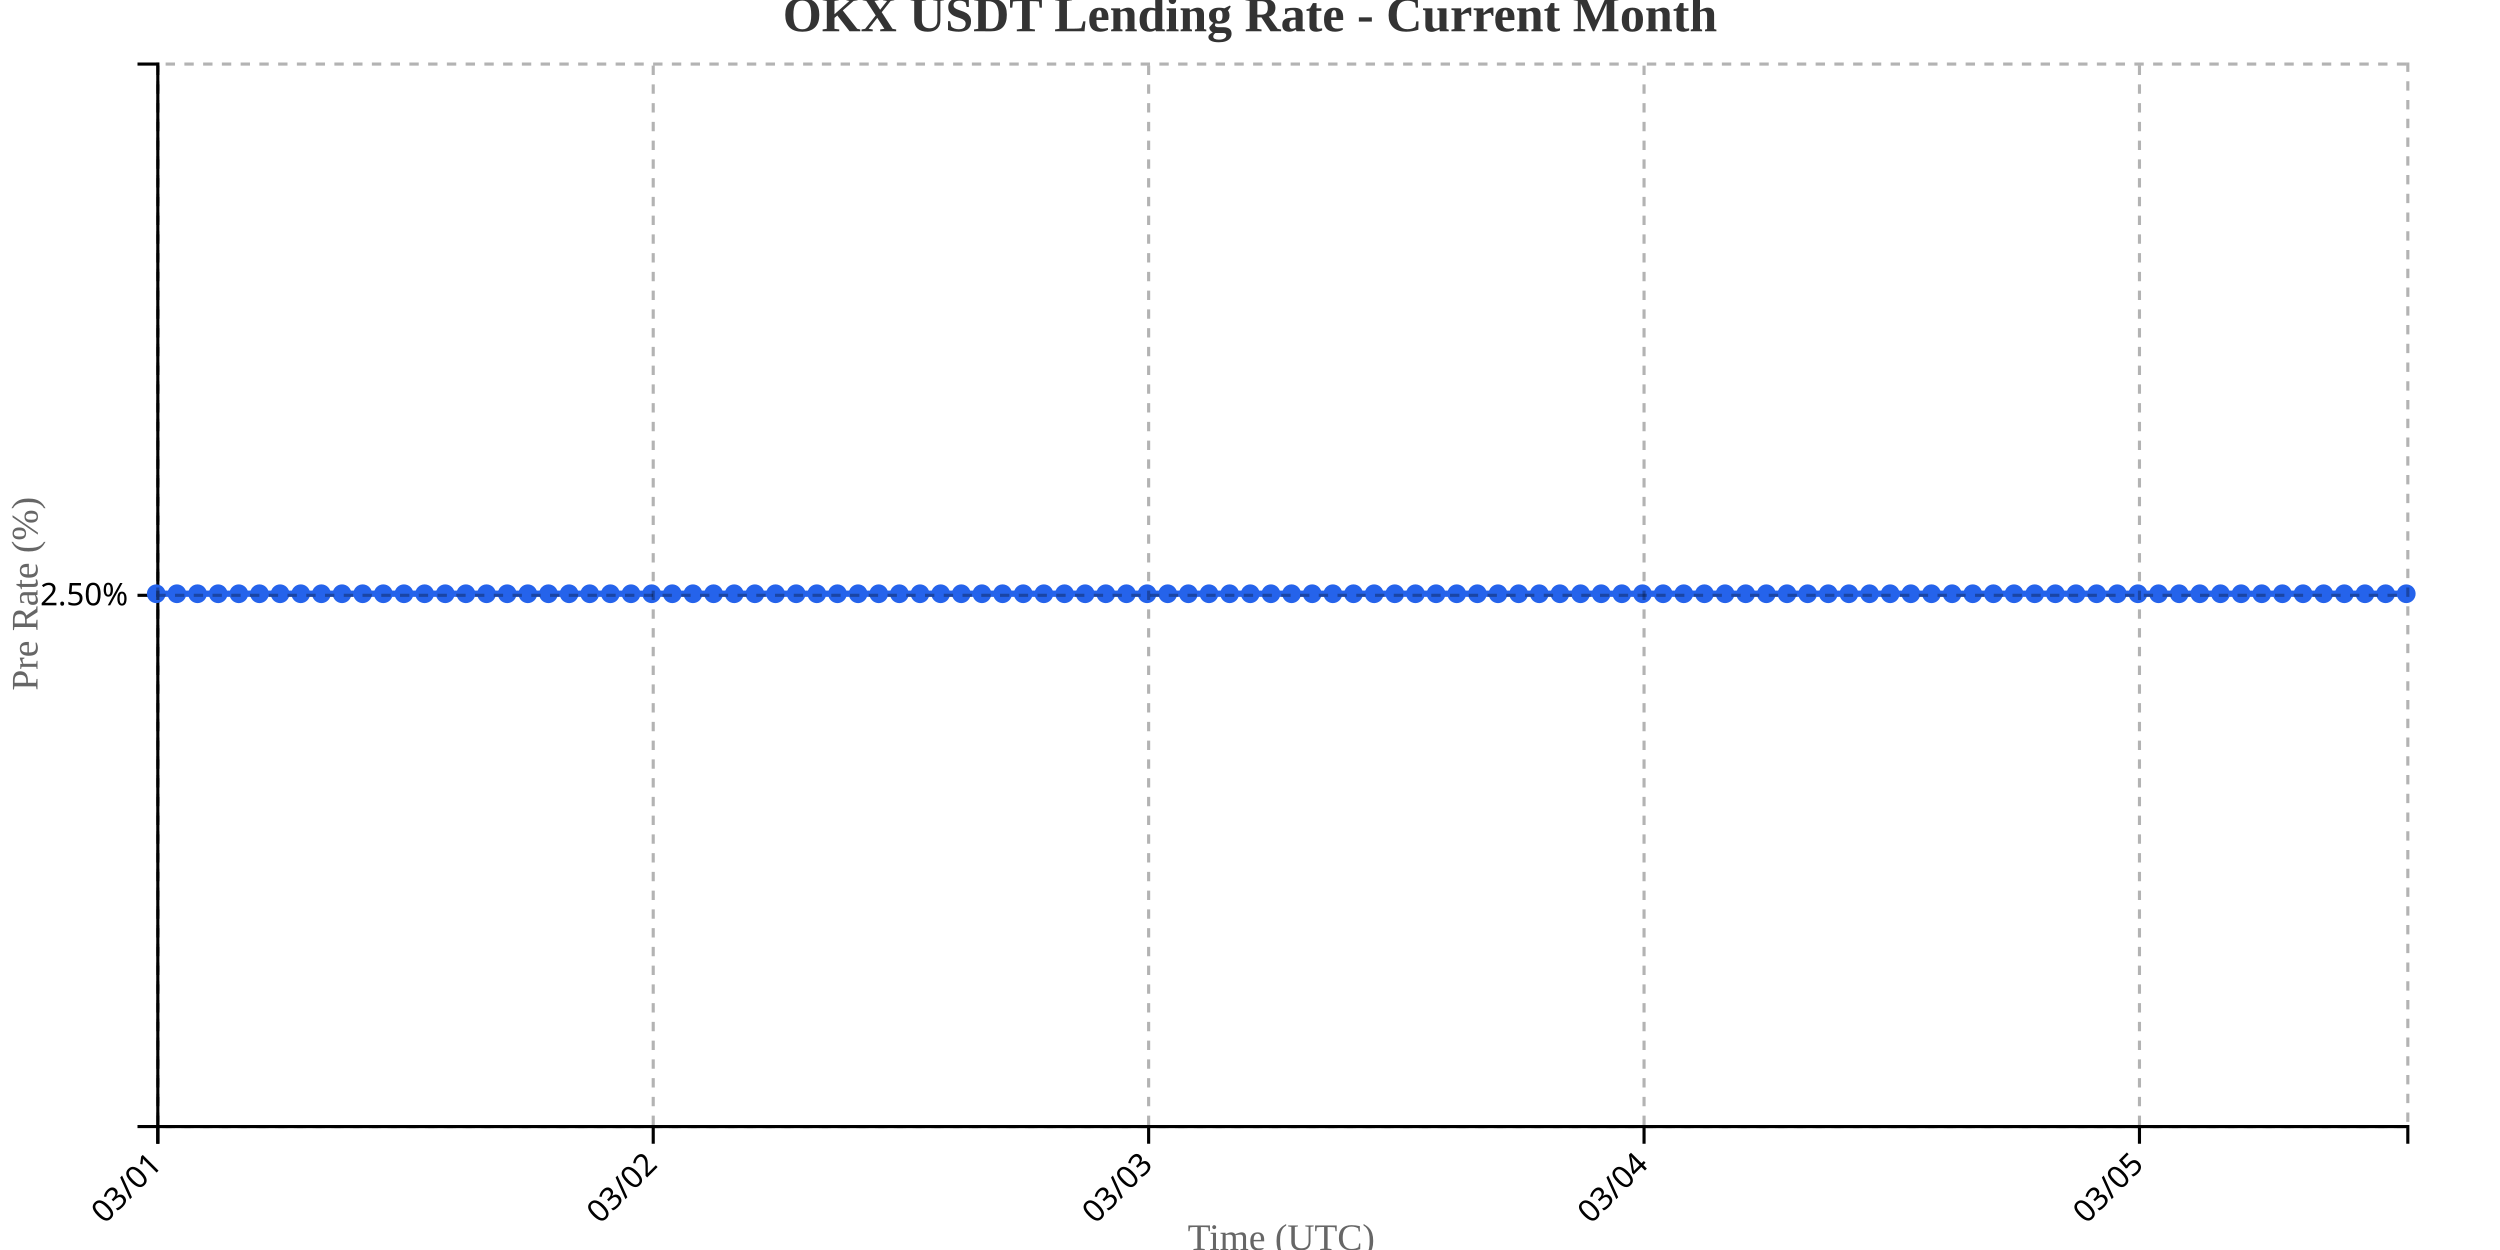
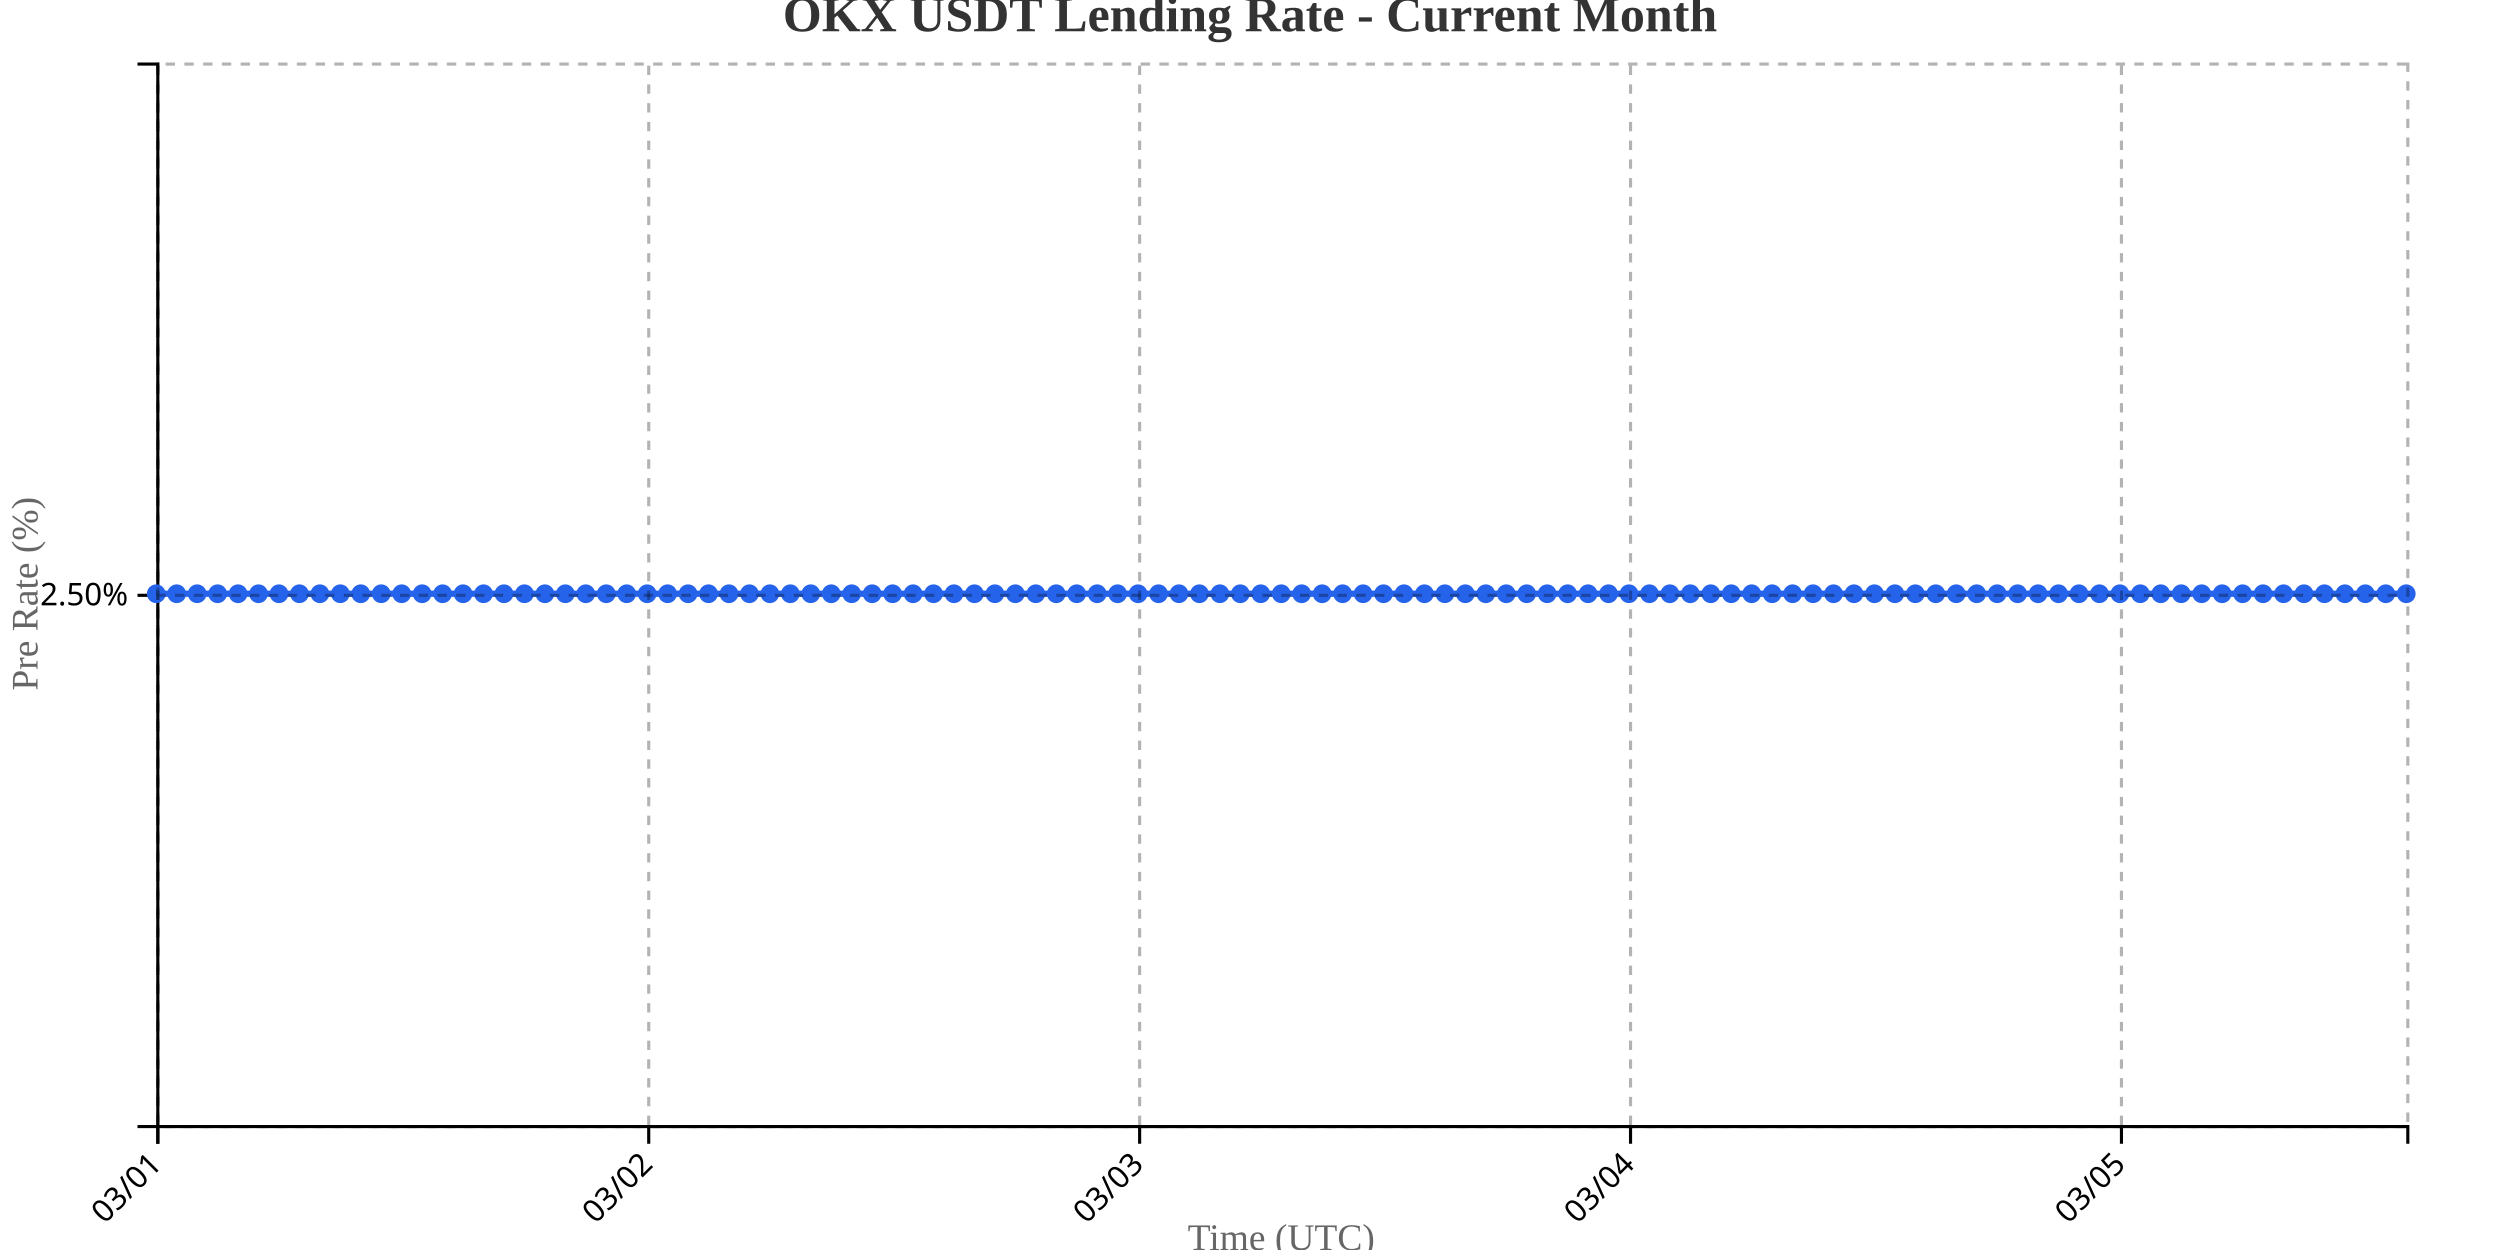
<svg xmlns="http://www.w3.org/2000/svg" width="800" height="400">
  <g transform="translate(50,20)">
    <g transform="translate(0,340)" fill="none" font-size="10" font-family="sans-serif" text-anchor="middle">
      <path class="domain" stroke="currentColor" d="M0.5,6V0.5H720.5V6" />
      <g class="tick" opacity="1" transform="translate(0.5,0)">
        <line stroke="currentColor" y2="6" />
        <text fill="currentColor" y="9" dy=".15em" style="text-anchor: end;" dx="-.8em" transform="rotate(-45)">03/01</text>
      </g>
-       <g class="tick" opacity="1" transform="translate(159.0321,0)">
+       <g class="tick" opacity="1" transform="translate(157.5909,0)">
        <line stroke="currentColor" y2="6" />
        <text fill="currentColor" y="9" dy=".15em" style="text-anchor: end;" dx="-.8em" transform="rotate(-45)">03/02</text>
      </g>
-       <g class="tick" opacity="1" transform="translate(317.5642,0)">
+       <g class="tick" opacity="1" transform="translate(314.6818,0)">
        <line stroke="currentColor" y2="6" />
        <text fill="currentColor" y="9" dy=".15em" style="text-anchor: end;" dx="-.8em" transform="rotate(-45)">03/03</text>
      </g>
-       <g class="tick" opacity="1" transform="translate(476.0963,0)">
+       <g class="tick" opacity="1" transform="translate(471.7727,0)">
        <line stroke="currentColor" y2="6" />
        <text fill="currentColor" y="9" dy=".15em" style="text-anchor: end;" dx="-.8em" transform="rotate(-45)">03/04</text>
      </g>
-       <g class="tick" opacity="1" transform="translate(634.6284,0)">
+       <g class="tick" opacity="1" transform="translate(628.8636,0)">
        <line stroke="currentColor" y2="6" />
        <text fill="currentColor" y="9" dy=".15em" style="text-anchor: end;" dx="-.8em" transform="rotate(-45)">03/05</text>
      </g>
    </g>
    <g fill="none" font-size="10" font-family="sans-serif" text-anchor="end">
      <path class="domain" stroke="currentColor" d="M-6,340.5H0.5V0.5H-6" />
      <g class="tick" opacity="1" transform="translate(0,170.5)">
        <line stroke="currentColor" x2="-6" />
        <text fill="currentColor" x="-9" dy="0.32em">2.50%</text>
      </g>
    </g>
    <text transform="rotate(-90)" y="-50" x="-170" dy="1em" style="text-anchor: middle; font-size: 12px; fill: #666;">Pre Rate (%)</text>
    <text transform="translate(360, 380)" style="text-anchor: middle; font-size: 12px; fill: #666;">Time (UTC)</text>
-     <path fill="none" stroke="#2563eb" stroke-width="2" d="M0,170C2.202,170,4.404,170,6.606,170C8.807,170,11.009,170,13.211,170C15.413,170,17.615,170,19.817,170C22.018,170,24.22,170,26.422,170C28.624,170,30.826,170,33.028,170C35.229,170,37.431,170,39.633,170C41.835,170,44.037,170,46.239,170C48.44,170,50.642,170,52.844,170C55.046,170,57.248,170,59.45,170C61.651,170,63.853,170,66.055,170C68.257,170,70.459,170,72.661,170C74.862,170,77.064,170,79.266,170C81.468,170,83.67,170,85.872,170C88.073,170,90.275,170,92.477,170C94.679,170,96.881,170,99.083,170C101.284,170,103.486,170,105.688,170C107.89,170,110.092,170,112.294,170C114.495,170,116.697,170,118.899,170C121.101,170,123.303,170,125.505,170C127.706,170,129.908,170,132.11,170C134.312,170,136.514,170,138.716,170C140.917,170,143.119,170,145.321,170C147.523,170,149.725,170,151.927,170C154.128,170,156.33,170,158.532,170C160.734,170,162.936,170,165.138,170C167.339,170,169.541,170,171.743,170C173.945,170,176.147,170,178.349,170C180.55,170,182.752,170,184.954,170C187.156,170,189.358,170,191.56,170C193.761,170,195.963,170,198.165,170C200.367,170,202.569,170,204.771,170C206.972,170,209.174,170,211.376,170C213.578,170,215.78,170,217.982,170C220.183,170,222.385,170,224.587,170C226.789,170,228.991,170,231.193,170C233.394,170,235.596,170,237.798,170C240,170,242.202,170,244.404,170C246.606,170,248.807,170,251.009,170C253.211,170,255.413,170,257.615,170C259.817,170,262.018,170,264.22,170C266.422,170,268.624,170,270.826,170C273.028,170,275.229,170,277.431,170C279.633,170,281.835,170,284.037,170C286.239,170,288.44,170,290.642,170C292.844,170,295.046,170,297.248,170C299.45,170,301.651,170,303.853,170C306.055,170,308.257,170,310.459,170C312.661,170,314.862,170,317.064,170C319.266,170,321.468,170,323.67,170C325.872,170,328.073,170,330.275,170C332.477,170,334.679,170,336.881,170C339.083,170,341.284,170,343.486,170C345.688,170,347.89,170,350.092,170C352.294,170,354.495,170,356.697,170C358.899,170,361.101,170,363.303,170C365.505,170,367.706,170,369.908,170C372.11,170,374.312,170,376.514,170C378.716,170,380.917,170,383.119,170C385.321,170,387.523,170,389.725,170C391.927,170,394.128,170,396.33,170C398.532,170,400.734,170,402.936,170C405.138,170,407.339,170,409.541,170C411.743,170,413.945,170,416.147,170C418.349,170,420.55,170,422.752,170C424.954,170,427.156,170,429.358,170C431.56,170,433.761,170,435.963,170C438.165,170,440.367,170,442.569,170C444.771,170,446.972,170,449.174,170C451.376,170,453.578,170,455.78,170C457.982,170,460.183,170,462.385,170C464.587,170,466.789,170,468.991,170C471.193,170,473.394,170,475.596,170C477.798,170,480,170,482.202,170C484.404,170,486.606,170,488.807,170C491.009,170,493.211,170,495.413,170C497.615,170,499.817,170,502.018,170C504.22,170,506.422,170,508.624,170C510.826,170,513.028,170,515.229,170C517.431,170,519.633,170,521.835,170C524.037,170,526.239,170,528.44,170C530.642,170,532.844,170,535.046,170C537.248,170,539.45,170,541.651,170C543.853,170,546.055,170,548.257,170C550.459,170,552.661,170,554.862,170C557.064,170,559.266,170,561.468,170C563.67,170,565.872,170,568.073,170C570.275,170,572.477,170,574.679,170C576.881,170,579.083,170,581.284,170C583.486,170,585.688,170,587.89,170C590.092,170,592.294,170,594.495,170C596.697,170,598.899,170,601.101,170C603.303,170,605.505,170,607.706,170C609.908,170,612.11,170,614.312,170C616.514,170,618.716,170,620.917,170C623.119,170,625.321,170,627.523,170C629.725,170,631.927,170,634.128,170C636.33,170,638.532,170,640.734,170C642.936,170,645.138,170,647.339,170C649.541,170,651.743,170,653.945,170C656.147,170,658.349,170,660.55,170C662.752,170,664.954,170,667.156,170C669.358,170,671.56,170,673.761,170C675.963,170,678.165,170,680.367,170C682.569,170,684.771,170,686.972,170C689.174,170,691.376,170,693.578,170C695.78,170,697.982,170,700.183,170C702.385,170,704.587,170,706.789,170C708.991,170,711.193,170,713.394,170C715.596,170,717.798,170,720,170" />
+     <path fill="none" stroke="#2563eb" stroke-width="2" d="M0,170C2.182,170,4.364,170,6.545,170C8.727,170,10.909,170,13.091,170C15.273,170,17.455,170,19.636,170C21.818,170,24,170,26.182,170C28.364,170,30.545,170,32.727,170C34.909,170,37.091,170,39.273,170C41.455,170,43.636,170,45.818,170C48,170,50.182,170,52.364,170C54.545,170,56.727,170,58.909,170C61.091,170,63.273,170,65.455,170C67.636,170,69.818,170,72,170C74.182,170,76.364,170,78.545,170C80.727,170,82.909,170,85.091,170C87.273,170,89.455,170,91.636,170C93.818,170,96,170,98.182,170C100.364,170,102.545,170,104.727,170C106.909,170,109.091,170,111.273,170C113.455,170,115.636,170,117.818,170C120,170,122.182,170,124.364,170C126.545,170,128.727,170,130.909,170C133.091,170,135.273,170,137.455,170C139.636,170,141.818,170,144,170C146.182,170,148.364,170,150.545,170C152.727,170,154.909,170,157.091,170C159.273,170,161.455,170,163.636,170C165.818,170,168,170,170.182,170C172.364,170,174.545,170,176.727,170C178.909,170,181.091,170,183.273,170C185.455,170,187.636,170,189.818,170C192,170,194.182,170,196.364,170C198.545,170,200.727,170,202.909,170C205.091,170,207.273,170,209.455,170C211.636,170,213.818,170,216,170C218.182,170,220.364,170,222.545,170C224.727,170,226.909,170,229.091,170C231.273,170,233.455,170,235.636,170C237.818,170,240,170,242.182,170C244.364,170,246.545,170,248.727,170C250.909,170,253.091,170,255.273,170C257.455,170,259.636,170,261.818,170C264,170,266.182,170,268.364,170C270.545,170,272.727,170,274.909,170C277.091,170,279.273,170,281.455,170C283.636,170,285.818,170,288,170C290.182,170,292.364,170,294.545,170C296.727,170,298.909,170,301.091,170C303.273,170,305.455,170,307.636,170C309.818,170,312,170,314.182,170C316.364,170,318.545,170,320.727,170C322.909,170,325.091,170,327.273,170C329.455,170,331.636,170,333.818,170C336,170,338.182,170,340.364,170C342.545,170,344.727,170,346.909,170C349.091,170,351.273,170,353.455,170C355.636,170,357.818,170,360,170C362.182,170,364.364,170,366.545,170C368.727,170,370.909,170,373.091,170C375.273,170,377.455,170,379.636,170C381.818,170,384,170,386.182,170C388.364,170,390.545,170,392.727,170C394.909,170,397.091,170,399.273,170C401.455,170,403.636,170,405.818,170C408,170,410.182,170,412.364,170C414.545,170,416.727,170,418.909,170C421.091,170,423.273,170,425.455,170C427.636,170,429.818,170,432,170C434.182,170,436.364,170,438.545,170C440.727,170,442.909,170,445.091,170C447.273,170,449.455,170,451.636,170C453.818,170,456,170,458.182,170C460.364,170,462.545,170,464.727,170C466.909,170,469.091,170,471.273,170C473.455,170,475.636,170,477.818,170C480,170,482.182,170,484.364,170C486.545,170,488.727,170,490.909,170C493.091,170,495.273,170,497.455,170C499.636,170,501.818,170,504,170C506.182,170,508.364,170,510.545,170C512.727,170,514.909,170,517.091,170C519.273,170,521.455,170,523.636,170C525.818,170,528,170,530.182,170C532.364,170,534.545,170,536.727,170C538.909,170,541.091,170,543.273,170C545.455,170,547.636,170,549.818,170C552,170,554.182,170,556.364,170C558.545,170,560.727,170,562.909,170C565.091,170,567.273,170,569.455,170C571.636,170,573.818,170,576,170C578.182,170,580.364,170,582.545,170C584.727,170,586.909,170,589.091,170C591.273,170,593.455,170,595.636,170C597.818,170,600,170,602.182,170C604.364,170,606.545,170,608.727,170C610.909,170,613.091,170,615.273,170C617.455,170,619.636,170,621.818,170C624,170,626.182,170,628.364,170C630.545,170,632.727,170,634.909,170C637.091,170,639.273,170,641.455,170C643.636,170,645.818,170,648,170C650.182,170,652.364,170,654.545,170C656.727,170,658.909,170,661.091,170C663.273,170,665.455,170,667.636,170C669.818,170,672,170,674.182,170C676.364,170,678.545,170,680.727,170C682.909,170,685.091,170,687.273,170C689.455,170,691.636,170,693.818,170C696,170,698.182,170,700.364,170C702.545,170,704.727,170,706.909,170C709.091,170,711.273,170,713.455,170C715.636,170,717.818,170,720,170" />
    <circle class="dot" cx="0" cy="170" r="3" fill="#2563eb" />
-     <circle class="dot" cx="6.606" cy="170" r="3" fill="#2563eb" />
-     <circle class="dot" cx="13.211" cy="170" r="3" fill="#2563eb" />
-     <circle class="dot" cx="19.817" cy="170" r="3" fill="#2563eb" />
-     <circle class="dot" cx="26.422" cy="170" r="3" fill="#2563eb" />
-     <circle class="dot" cx="33.028" cy="170" r="3" fill="#2563eb" />
-     <circle class="dot" cx="39.633" cy="170" r="3" fill="#2563eb" />
-     <circle class="dot" cx="46.239" cy="170" r="3" fill="#2563eb" />
-     <circle class="dot" cx="52.844" cy="170" r="3" fill="#2563eb" />
-     <circle class="dot" cx="59.45" cy="170" r="3" fill="#2563eb" />
-     <circle class="dot" cx="66.055" cy="170" r="3" fill="#2563eb" />
-     <circle class="dot" cx="72.661" cy="170" r="3" fill="#2563eb" />
-     <circle class="dot" cx="79.266" cy="170" r="3" fill="#2563eb" />
-     <circle class="dot" cx="85.872" cy="170" r="3" fill="#2563eb" />
-     <circle class="dot" cx="92.477" cy="170" r="3" fill="#2563eb" />
-     <circle class="dot" cx="99.083" cy="170" r="3" fill="#2563eb" />
-     <circle class="dot" cx="105.688" cy="170" r="3" fill="#2563eb" />
-     <circle class="dot" cx="112.294" cy="170" r="3" fill="#2563eb" />
-     <circle class="dot" cx="118.899" cy="170" r="3" fill="#2563eb" />
-     <circle class="dot" cx="125.505" cy="170" r="3" fill="#2563eb" />
-     <circle class="dot" cx="132.11" cy="170" r="3" fill="#2563eb" />
-     <circle class="dot" cx="138.716" cy="170" r="3" fill="#2563eb" />
-     <circle class="dot" cx="145.321" cy="170" r="3" fill="#2563eb" />
-     <circle class="dot" cx="151.927" cy="170" r="3" fill="#2563eb" />
-     <circle class="dot" cx="158.532" cy="170" r="3" fill="#2563eb" />
-     <circle class="dot" cx="165.138" cy="170" r="3" fill="#2563eb" />
-     <circle class="dot" cx="171.743" cy="170" r="3" fill="#2563eb" />
-     <circle class="dot" cx="178.349" cy="170" r="3" fill="#2563eb" />
-     <circle class="dot" cx="184.954" cy="170" r="3" fill="#2563eb" />
-     <circle class="dot" cx="191.56" cy="170" r="3" fill="#2563eb" />
-     <circle class="dot" cx="198.165" cy="170" r="3" fill="#2563eb" />
-     <circle class="dot" cx="204.771" cy="170" r="3" fill="#2563eb" />
-     <circle class="dot" cx="211.376" cy="170" r="3" fill="#2563eb" />
-     <circle class="dot" cx="217.982" cy="170" r="3" fill="#2563eb" />
-     <circle class="dot" cx="224.587" cy="170" r="3" fill="#2563eb" />
-     <circle class="dot" cx="231.193" cy="170" r="3" fill="#2563eb" />
-     <circle class="dot" cx="237.798" cy="170" r="3" fill="#2563eb" />
-     <circle class="dot" cx="244.404" cy="170" r="3" fill="#2563eb" />
-     <circle class="dot" cx="251.009" cy="170" r="3" fill="#2563eb" />
-     <circle class="dot" cx="257.615" cy="170" r="3" fill="#2563eb" />
-     <circle class="dot" cx="264.22" cy="170" r="3" fill="#2563eb" />
-     <circle class="dot" cx="270.826" cy="170" r="3" fill="#2563eb" />
-     <circle class="dot" cx="277.431" cy="170" r="3" fill="#2563eb" />
-     <circle class="dot" cx="284.037" cy="170" r="3" fill="#2563eb" />
-     <circle class="dot" cx="290.642" cy="170" r="3" fill="#2563eb" />
-     <circle class="dot" cx="297.248" cy="170" r="3" fill="#2563eb" />
-     <circle class="dot" cx="303.853" cy="170" r="3" fill="#2563eb" />
-     <circle class="dot" cx="310.459" cy="170" r="3" fill="#2563eb" />
-     <circle class="dot" cx="317.064" cy="170" r="3" fill="#2563eb" />
-     <circle class="dot" cx="323.67" cy="170" r="3" fill="#2563eb" />
-     <circle class="dot" cx="330.275" cy="170" r="3" fill="#2563eb" />
-     <circle class="dot" cx="336.881" cy="170" r="3" fill="#2563eb" />
-     <circle class="dot" cx="343.486" cy="170" r="3" fill="#2563eb" />
-     <circle class="dot" cx="350.092" cy="170" r="3" fill="#2563eb" />
-     <circle class="dot" cx="356.697" cy="170" r="3" fill="#2563eb" />
-     <circle class="dot" cx="363.303" cy="170" r="3" fill="#2563eb" />
-     <circle class="dot" cx="369.908" cy="170" r="3" fill="#2563eb" />
-     <circle class="dot" cx="376.514" cy="170" r="3" fill="#2563eb" />
-     <circle class="dot" cx="383.119" cy="170" r="3" fill="#2563eb" />
-     <circle class="dot" cx="389.725" cy="170" r="3" fill="#2563eb" />
-     <circle class="dot" cx="396.33" cy="170" r="3" fill="#2563eb" />
-     <circle class="dot" cx="402.936" cy="170" r="3" fill="#2563eb" />
-     <circle class="dot" cx="409.541" cy="170" r="3" fill="#2563eb" />
-     <circle class="dot" cx="416.147" cy="170" r="3" fill="#2563eb" />
-     <circle class="dot" cx="422.752" cy="170" r="3" fill="#2563eb" />
-     <circle class="dot" cx="429.358" cy="170" r="3" fill="#2563eb" />
-     <circle class="dot" cx="435.963" cy="170" r="3" fill="#2563eb" />
-     <circle class="dot" cx="442.569" cy="170" r="3" fill="#2563eb" />
-     <circle class="dot" cx="449.174" cy="170" r="3" fill="#2563eb" />
-     <circle class="dot" cx="455.78" cy="170" r="3" fill="#2563eb" />
-     <circle class="dot" cx="462.385" cy="170" r="3" fill="#2563eb" />
-     <circle class="dot" cx="468.991" cy="170" r="3" fill="#2563eb" />
-     <circle class="dot" cx="475.596" cy="170" r="3" fill="#2563eb" />
-     <circle class="dot" cx="482.202" cy="170" r="3" fill="#2563eb" />
-     <circle class="dot" cx="488.807" cy="170" r="3" fill="#2563eb" />
-     <circle class="dot" cx="495.413" cy="170" r="3" fill="#2563eb" />
-     <circle class="dot" cx="502.018" cy="170" r="3" fill="#2563eb" />
-     <circle class="dot" cx="508.624" cy="170" r="3" fill="#2563eb" />
-     <circle class="dot" cx="515.229" cy="170" r="3" fill="#2563eb" />
-     <circle class="dot" cx="521.835" cy="170" r="3" fill="#2563eb" />
-     <circle class="dot" cx="528.44" cy="170" r="3" fill="#2563eb" />
-     <circle class="dot" cx="535.046" cy="170" r="3" fill="#2563eb" />
-     <circle class="dot" cx="541.651" cy="170" r="3" fill="#2563eb" />
-     <circle class="dot" cx="548.257" cy="170" r="3" fill="#2563eb" />
-     <circle class="dot" cx="554.862" cy="170" r="3" fill="#2563eb" />
-     <circle class="dot" cx="561.468" cy="170" r="3" fill="#2563eb" />
-     <circle class="dot" cx="568.073" cy="170" r="3" fill="#2563eb" />
-     <circle class="dot" cx="574.679" cy="170" r="3" fill="#2563eb" />
-     <circle class="dot" cx="581.284" cy="170" r="3" fill="#2563eb" />
-     <circle class="dot" cx="587.89" cy="170" r="3" fill="#2563eb" />
-     <circle class="dot" cx="594.495" cy="170" r="3" fill="#2563eb" />
-     <circle class="dot" cx="601.101" cy="170" r="3" fill="#2563eb" />
-     <circle class="dot" cx="607.706" cy="170" r="3" fill="#2563eb" />
-     <circle class="dot" cx="614.312" cy="170" r="3" fill="#2563eb" />
-     <circle class="dot" cx="620.917" cy="170" r="3" fill="#2563eb" />
-     <circle class="dot" cx="627.523" cy="170" r="3" fill="#2563eb" />
-     <circle class="dot" cx="634.128" cy="170" r="3" fill="#2563eb" />
-     <circle class="dot" cx="640.734" cy="170" r="3" fill="#2563eb" />
-     <circle class="dot" cx="647.339" cy="170" r="3" fill="#2563eb" />
-     <circle class="dot" cx="653.945" cy="170" r="3" fill="#2563eb" />
-     <circle class="dot" cx="660.55" cy="170" r="3" fill="#2563eb" />
-     <circle class="dot" cx="667.156" cy="170" r="3" fill="#2563eb" />
-     <circle class="dot" cx="673.761" cy="170" r="3" fill="#2563eb" />
-     <circle class="dot" cx="680.367" cy="170" r="3" fill="#2563eb" />
-     <circle class="dot" cx="686.972" cy="170" r="3" fill="#2563eb" />
-     <circle class="dot" cx="693.578" cy="170" r="3" fill="#2563eb" />
-     <circle class="dot" cx="700.183" cy="170" r="3" fill="#2563eb" />
-     <circle class="dot" cx="706.789" cy="170" r="3" fill="#2563eb" />
-     <circle class="dot" cx="713.394" cy="170" r="3" fill="#2563eb" />
+     <circle class="dot" cx="6.545" cy="170" r="3" fill="#2563eb" />
+     <circle class="dot" cx="13.091" cy="170" r="3" fill="#2563eb" />
+     <circle class="dot" cx="19.636" cy="170" r="3" fill="#2563eb" />
+     <circle class="dot" cx="26.182" cy="170" r="3" fill="#2563eb" />
+     <circle class="dot" cx="32.727" cy="170" r="3" fill="#2563eb" />
+     <circle class="dot" cx="39.273" cy="170" r="3" fill="#2563eb" />
+     <circle class="dot" cx="45.818" cy="170" r="3" fill="#2563eb" />
+     <circle class="dot" cx="52.364" cy="170" r="3" fill="#2563eb" />
+     <circle class="dot" cx="58.909" cy="170" r="3" fill="#2563eb" />
+     <circle class="dot" cx="65.455" cy="170" r="3" fill="#2563eb" />
+     <circle class="dot" cx="72" cy="170" r="3" fill="#2563eb" />
+     <circle class="dot" cx="78.545" cy="170" r="3" fill="#2563eb" />
+     <circle class="dot" cx="85.091" cy="170" r="3" fill="#2563eb" />
+     <circle class="dot" cx="91.636" cy="170" r="3" fill="#2563eb" />
+     <circle class="dot" cx="98.182" cy="170" r="3" fill="#2563eb" />
+     <circle class="dot" cx="104.727" cy="170" r="3" fill="#2563eb" />
+     <circle class="dot" cx="111.273" cy="170" r="3" fill="#2563eb" />
+     <circle class="dot" cx="117.818" cy="170" r="3" fill="#2563eb" />
+     <circle class="dot" cx="124.364" cy="170" r="3" fill="#2563eb" />
+     <circle class="dot" cx="130.909" cy="170" r="3" fill="#2563eb" />
+     <circle class="dot" cx="137.455" cy="170" r="3" fill="#2563eb" />
+     <circle class="dot" cx="144" cy="170" r="3" fill="#2563eb" />
+     <circle class="dot" cx="150.545" cy="170" r="3" fill="#2563eb" />
+     <circle class="dot" cx="157.091" cy="170" r="3" fill="#2563eb" />
+     <circle class="dot" cx="163.636" cy="170" r="3" fill="#2563eb" />
+     <circle class="dot" cx="170.182" cy="170" r="3" fill="#2563eb" />
+     <circle class="dot" cx="176.727" cy="170" r="3" fill="#2563eb" />
+     <circle class="dot" cx="183.273" cy="170" r="3" fill="#2563eb" />
+     <circle class="dot" cx="189.818" cy="170" r="3" fill="#2563eb" />
+     <circle class="dot" cx="196.364" cy="170" r="3" fill="#2563eb" />
+     <circle class="dot" cx="202.909" cy="170" r="3" fill="#2563eb" />
+     <circle class="dot" cx="209.455" cy="170" r="3" fill="#2563eb" />
+     <circle class="dot" cx="216" cy="170" r="3" fill="#2563eb" />
+     <circle class="dot" cx="222.545" cy="170" r="3" fill="#2563eb" />
+     <circle class="dot" cx="229.091" cy="170" r="3" fill="#2563eb" />
+     <circle class="dot" cx="235.636" cy="170" r="3" fill="#2563eb" />
+     <circle class="dot" cx="242.182" cy="170" r="3" fill="#2563eb" />
+     <circle class="dot" cx="248.727" cy="170" r="3" fill="#2563eb" />
+     <circle class="dot" cx="255.273" cy="170" r="3" fill="#2563eb" />
+     <circle class="dot" cx="261.818" cy="170" r="3" fill="#2563eb" />
+     <circle class="dot" cx="268.364" cy="170" r="3" fill="#2563eb" />
+     <circle class="dot" cx="274.909" cy="170" r="3" fill="#2563eb" />
+     <circle class="dot" cx="281.455" cy="170" r="3" fill="#2563eb" />
+     <circle class="dot" cx="288" cy="170" r="3" fill="#2563eb" />
+     <circle class="dot" cx="294.545" cy="170" r="3" fill="#2563eb" />
+     <circle class="dot" cx="301.091" cy="170" r="3" fill="#2563eb" />
+     <circle class="dot" cx="307.636" cy="170" r="3" fill="#2563eb" />
+     <circle class="dot" cx="314.182" cy="170" r="3" fill="#2563eb" />
+     <circle class="dot" cx="320.727" cy="170" r="3" fill="#2563eb" />
+     <circle class="dot" cx="327.273" cy="170" r="3" fill="#2563eb" />
+     <circle class="dot" cx="333.818" cy="170" r="3" fill="#2563eb" />
+     <circle class="dot" cx="340.364" cy="170" r="3" fill="#2563eb" />
+     <circle class="dot" cx="346.909" cy="170" r="3" fill="#2563eb" />
+     <circle class="dot" cx="353.455" cy="170" r="3" fill="#2563eb" />
+     <circle class="dot" cx="360" cy="170" r="3" fill="#2563eb" />
+     <circle class="dot" cx="366.545" cy="170" r="3" fill="#2563eb" />
+     <circle class="dot" cx="373.091" cy="170" r="3" fill="#2563eb" />
+     <circle class="dot" cx="379.636" cy="170" r="3" fill="#2563eb" />
+     <circle class="dot" cx="386.182" cy="170" r="3" fill="#2563eb" />
+     <circle class="dot" cx="392.727" cy="170" r="3" fill="#2563eb" />
+     <circle class="dot" cx="399.273" cy="170" r="3" fill="#2563eb" />
+     <circle class="dot" cx="405.818" cy="170" r="3" fill="#2563eb" />
+     <circle class="dot" cx="412.364" cy="170" r="3" fill="#2563eb" />
+     <circle class="dot" cx="418.909" cy="170" r="3" fill="#2563eb" />
+     <circle class="dot" cx="425.455" cy="170" r="3" fill="#2563eb" />
+     <circle class="dot" cx="432" cy="170" r="3" fill="#2563eb" />
+     <circle class="dot" cx="438.545" cy="170" r="3" fill="#2563eb" />
+     <circle class="dot" cx="445.091" cy="170" r="3" fill="#2563eb" />
+     <circle class="dot" cx="451.636" cy="170" r="3" fill="#2563eb" />
+     <circle class="dot" cx="458.182" cy="170" r="3" fill="#2563eb" />
+     <circle class="dot" cx="464.727" cy="170" r="3" fill="#2563eb" />
+     <circle class="dot" cx="471.273" cy="170" r="3" fill="#2563eb" />
+     <circle class="dot" cx="477.818" cy="170" r="3" fill="#2563eb" />
+     <circle class="dot" cx="484.364" cy="170" r="3" fill="#2563eb" />
+     <circle class="dot" cx="490.909" cy="170" r="3" fill="#2563eb" />
+     <circle class="dot" cx="497.455" cy="170" r="3" fill="#2563eb" />
+     <circle class="dot" cx="504" cy="170" r="3" fill="#2563eb" />
+     <circle class="dot" cx="510.545" cy="170" r="3" fill="#2563eb" />
+     <circle class="dot" cx="517.091" cy="170" r="3" fill="#2563eb" />
+     <circle class="dot" cx="523.636" cy="170" r="3" fill="#2563eb" />
+     <circle class="dot" cx="530.182" cy="170" r="3" fill="#2563eb" />
+     <circle class="dot" cx="536.727" cy="170" r="3" fill="#2563eb" />
+     <circle class="dot" cx="543.273" cy="170" r="3" fill="#2563eb" />
+     <circle class="dot" cx="549.818" cy="170" r="3" fill="#2563eb" />
+     <circle class="dot" cx="556.364" cy="170" r="3" fill="#2563eb" />
+     <circle class="dot" cx="562.909" cy="170" r="3" fill="#2563eb" />
+     <circle class="dot" cx="569.455" cy="170" r="3" fill="#2563eb" />
+     <circle class="dot" cx="576" cy="170" r="3" fill="#2563eb" />
+     <circle class="dot" cx="582.545" cy="170" r="3" fill="#2563eb" />
+     <circle class="dot" cx="589.091" cy="170" r="3" fill="#2563eb" />
+     <circle class="dot" cx="595.636" cy="170" r="3" fill="#2563eb" />
+     <circle class="dot" cx="602.182" cy="170" r="3" fill="#2563eb" />
+     <circle class="dot" cx="608.727" cy="170" r="3" fill="#2563eb" />
+     <circle class="dot" cx="615.273" cy="170" r="3" fill="#2563eb" />
+     <circle class="dot" cx="621.818" cy="170" r="3" fill="#2563eb" />
+     <circle class="dot" cx="628.364" cy="170" r="3" fill="#2563eb" />
+     <circle class="dot" cx="634.909" cy="170" r="3" fill="#2563eb" />
+     <circle class="dot" cx="641.455" cy="170" r="3" fill="#2563eb" />
+     <circle class="dot" cx="648" cy="170" r="3" fill="#2563eb" />
+     <circle class="dot" cx="654.545" cy="170" r="3" fill="#2563eb" />
+     <circle class="dot" cx="661.091" cy="170" r="3" fill="#2563eb" />
+     <circle class="dot" cx="667.636" cy="170" r="3" fill="#2563eb" />
+     <circle class="dot" cx="674.182" cy="170" r="3" fill="#2563eb" />
+     <circle class="dot" cx="680.727" cy="170" r="3" fill="#2563eb" />
+     <circle class="dot" cx="687.273" cy="170" r="3" fill="#2563eb" />
+     <circle class="dot" cx="693.818" cy="170" r="3" fill="#2563eb" />
+     <circle class="dot" cx="700.364" cy="170" r="3" fill="#2563eb" />
+     <circle class="dot" cx="706.909" cy="170" r="3" fill="#2563eb" />
+     <circle class="dot" cx="713.455" cy="170" r="3" fill="#2563eb" />
    <circle class="dot" cx="720" cy="170" r="3" fill="#2563eb" />
    <g class="grid" transform="translate(0,340)" fill="none" font-size="10" font-family="sans-serif" text-anchor="middle" style="stroke-dasharray: 3,3; opacity: 0.3;">
      <path class="domain" stroke="currentColor" d="M0.5,-340V0.5H720.5V-340" />
      <g class="tick" opacity="1" transform="translate(0.5,0)">
        <line stroke="currentColor" y2="-340" />
        <text fill="currentColor" y="3" dy="0.71em" />
      </g>
-       <g class="tick" opacity="1" transform="translate(159.0321,0)">
+       <g class="tick" opacity="1" transform="translate(157.5909,0)">
        <line stroke="currentColor" y2="-340" />
        <text fill="currentColor" y="3" dy="0.71em" />
      </g>
-       <g class="tick" opacity="1" transform="translate(317.5642,0)">
+       <g class="tick" opacity="1" transform="translate(314.6818,0)">
        <line stroke="currentColor" y2="-340" />
        <text fill="currentColor" y="3" dy="0.71em" />
      </g>
-       <g class="tick" opacity="1" transform="translate(476.0963,0)">
+       <g class="tick" opacity="1" transform="translate(471.7727,0)">
        <line stroke="currentColor" y2="-340" />
        <text fill="currentColor" y="3" dy="0.71em" />
      </g>
-       <g class="tick" opacity="1" transform="translate(634.6284,0)">
+       <g class="tick" opacity="1" transform="translate(628.8636,0)">
        <line stroke="currentColor" y2="-340" />
        <text fill="currentColor" y="3" dy="0.71em" />
      </g>
    </g>
    <g class="grid" fill="none" font-size="10" font-family="sans-serif" text-anchor="end" style="stroke-dasharray: 3,3; opacity: 0.3;">
      <path class="domain" stroke="currentColor" d="M720,340.5H0.5V0.5H720" />
      <g class="tick" opacity="1" transform="translate(0,170.5)">
        <line stroke="currentColor" x2="720" />
        <text fill="currentColor" x="-3" dy="0.32em" />
      </g>
    </g>
  </g>
  <text x="400" y="10" text-anchor="middle" style="font-size: 16px; font-weight: bold; fill: #333;">OKX USDT Lending Rate - Current Month</text>
</svg>
